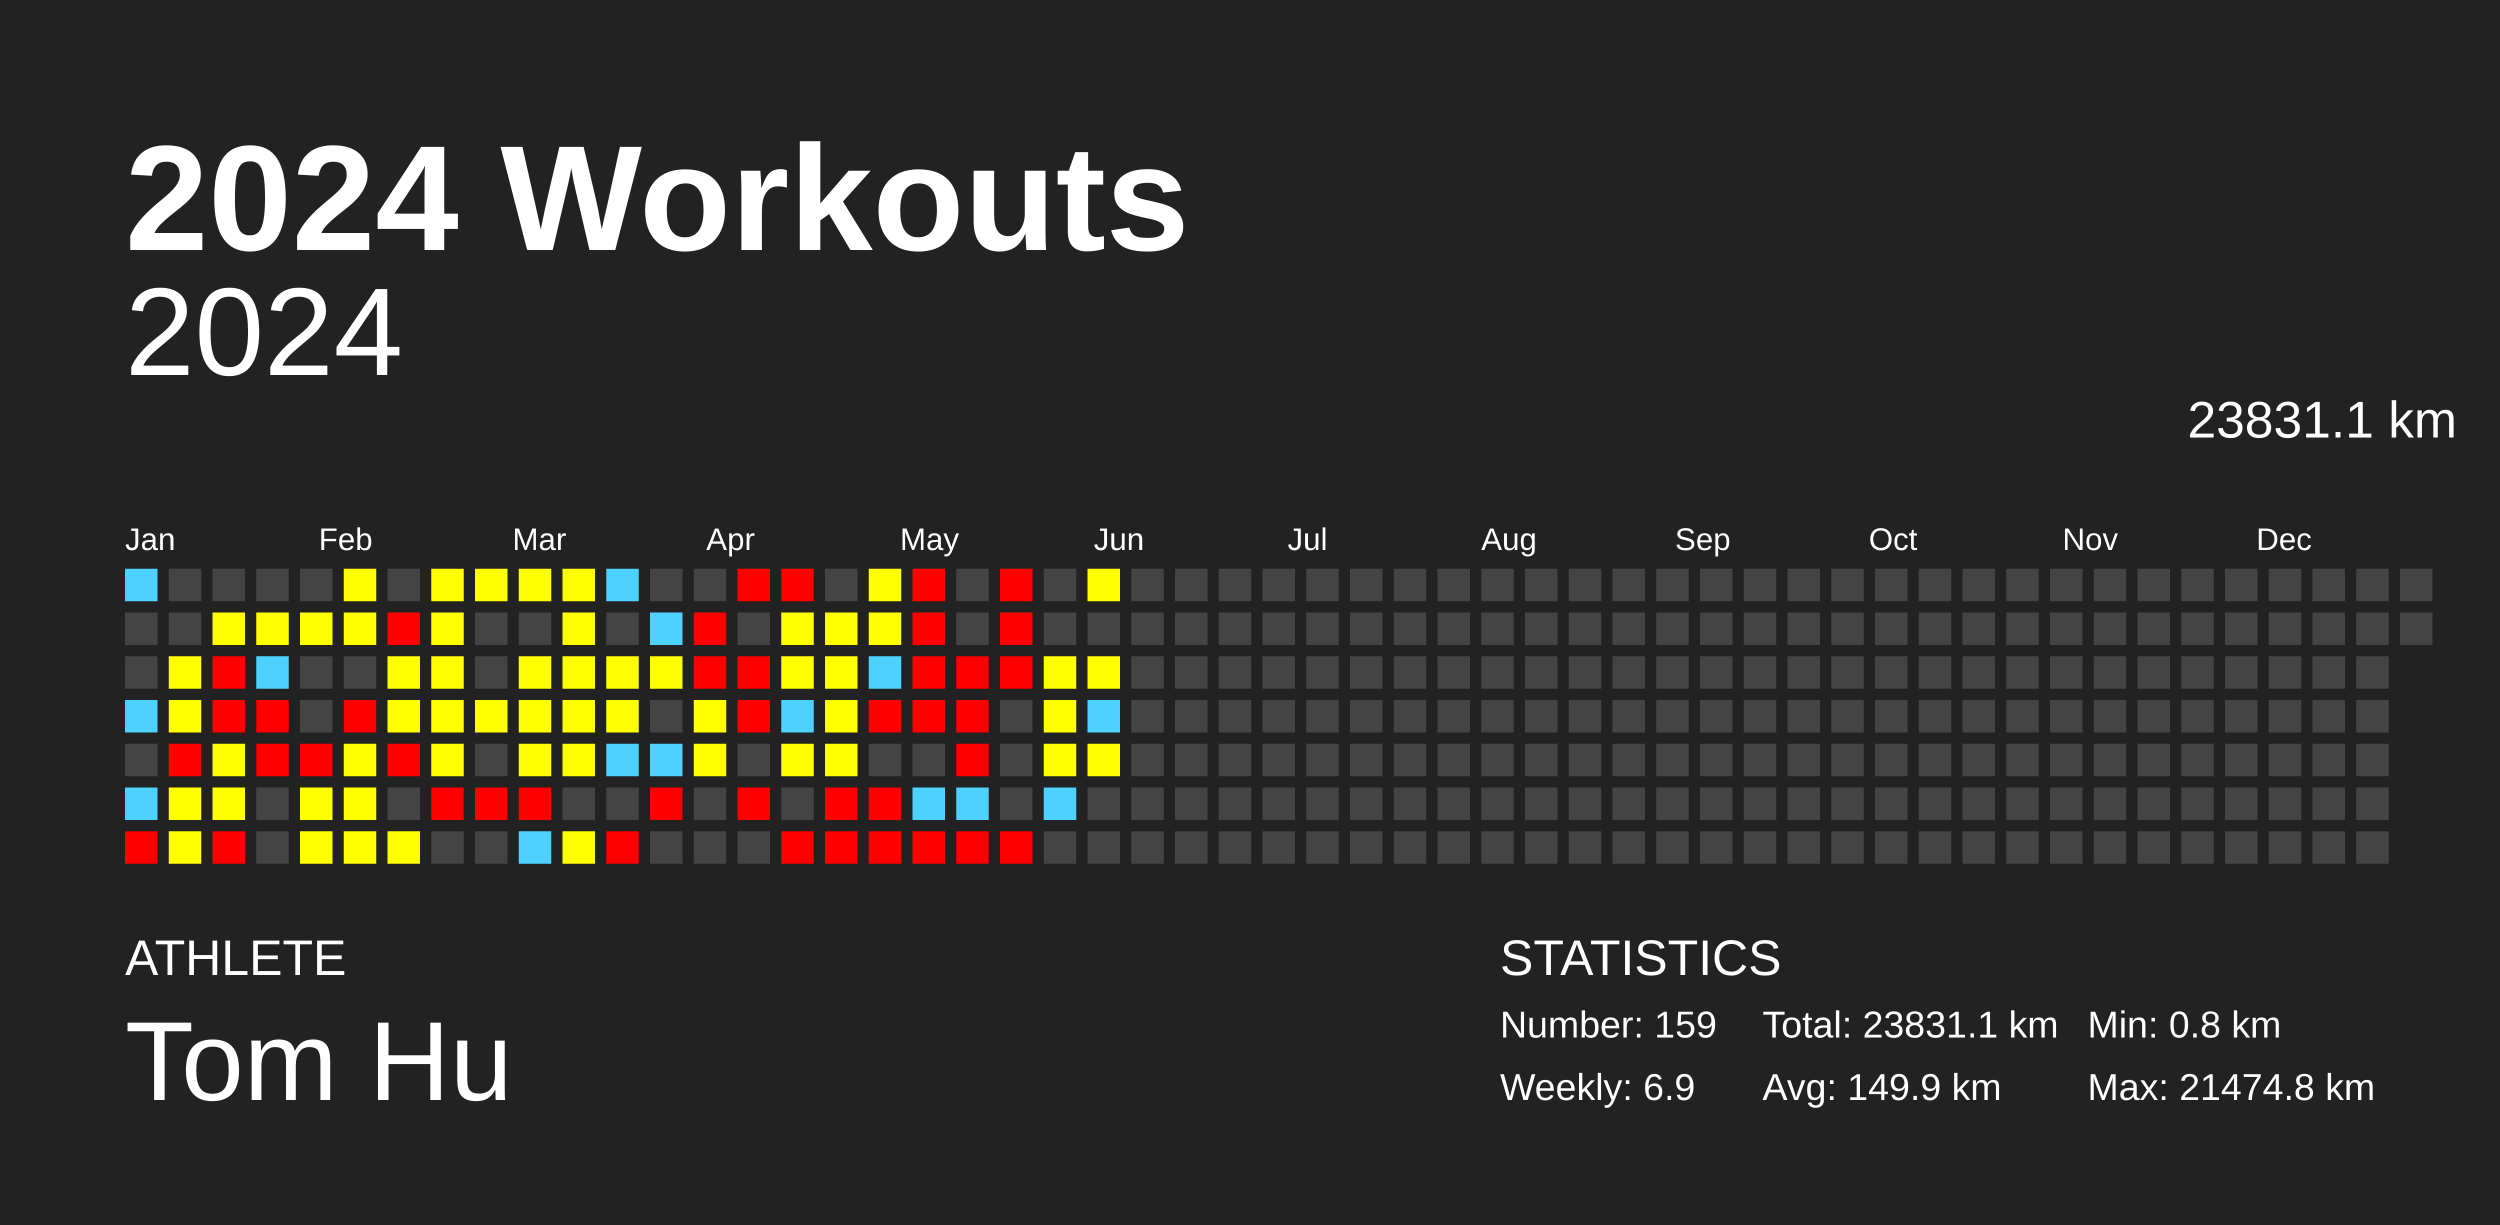
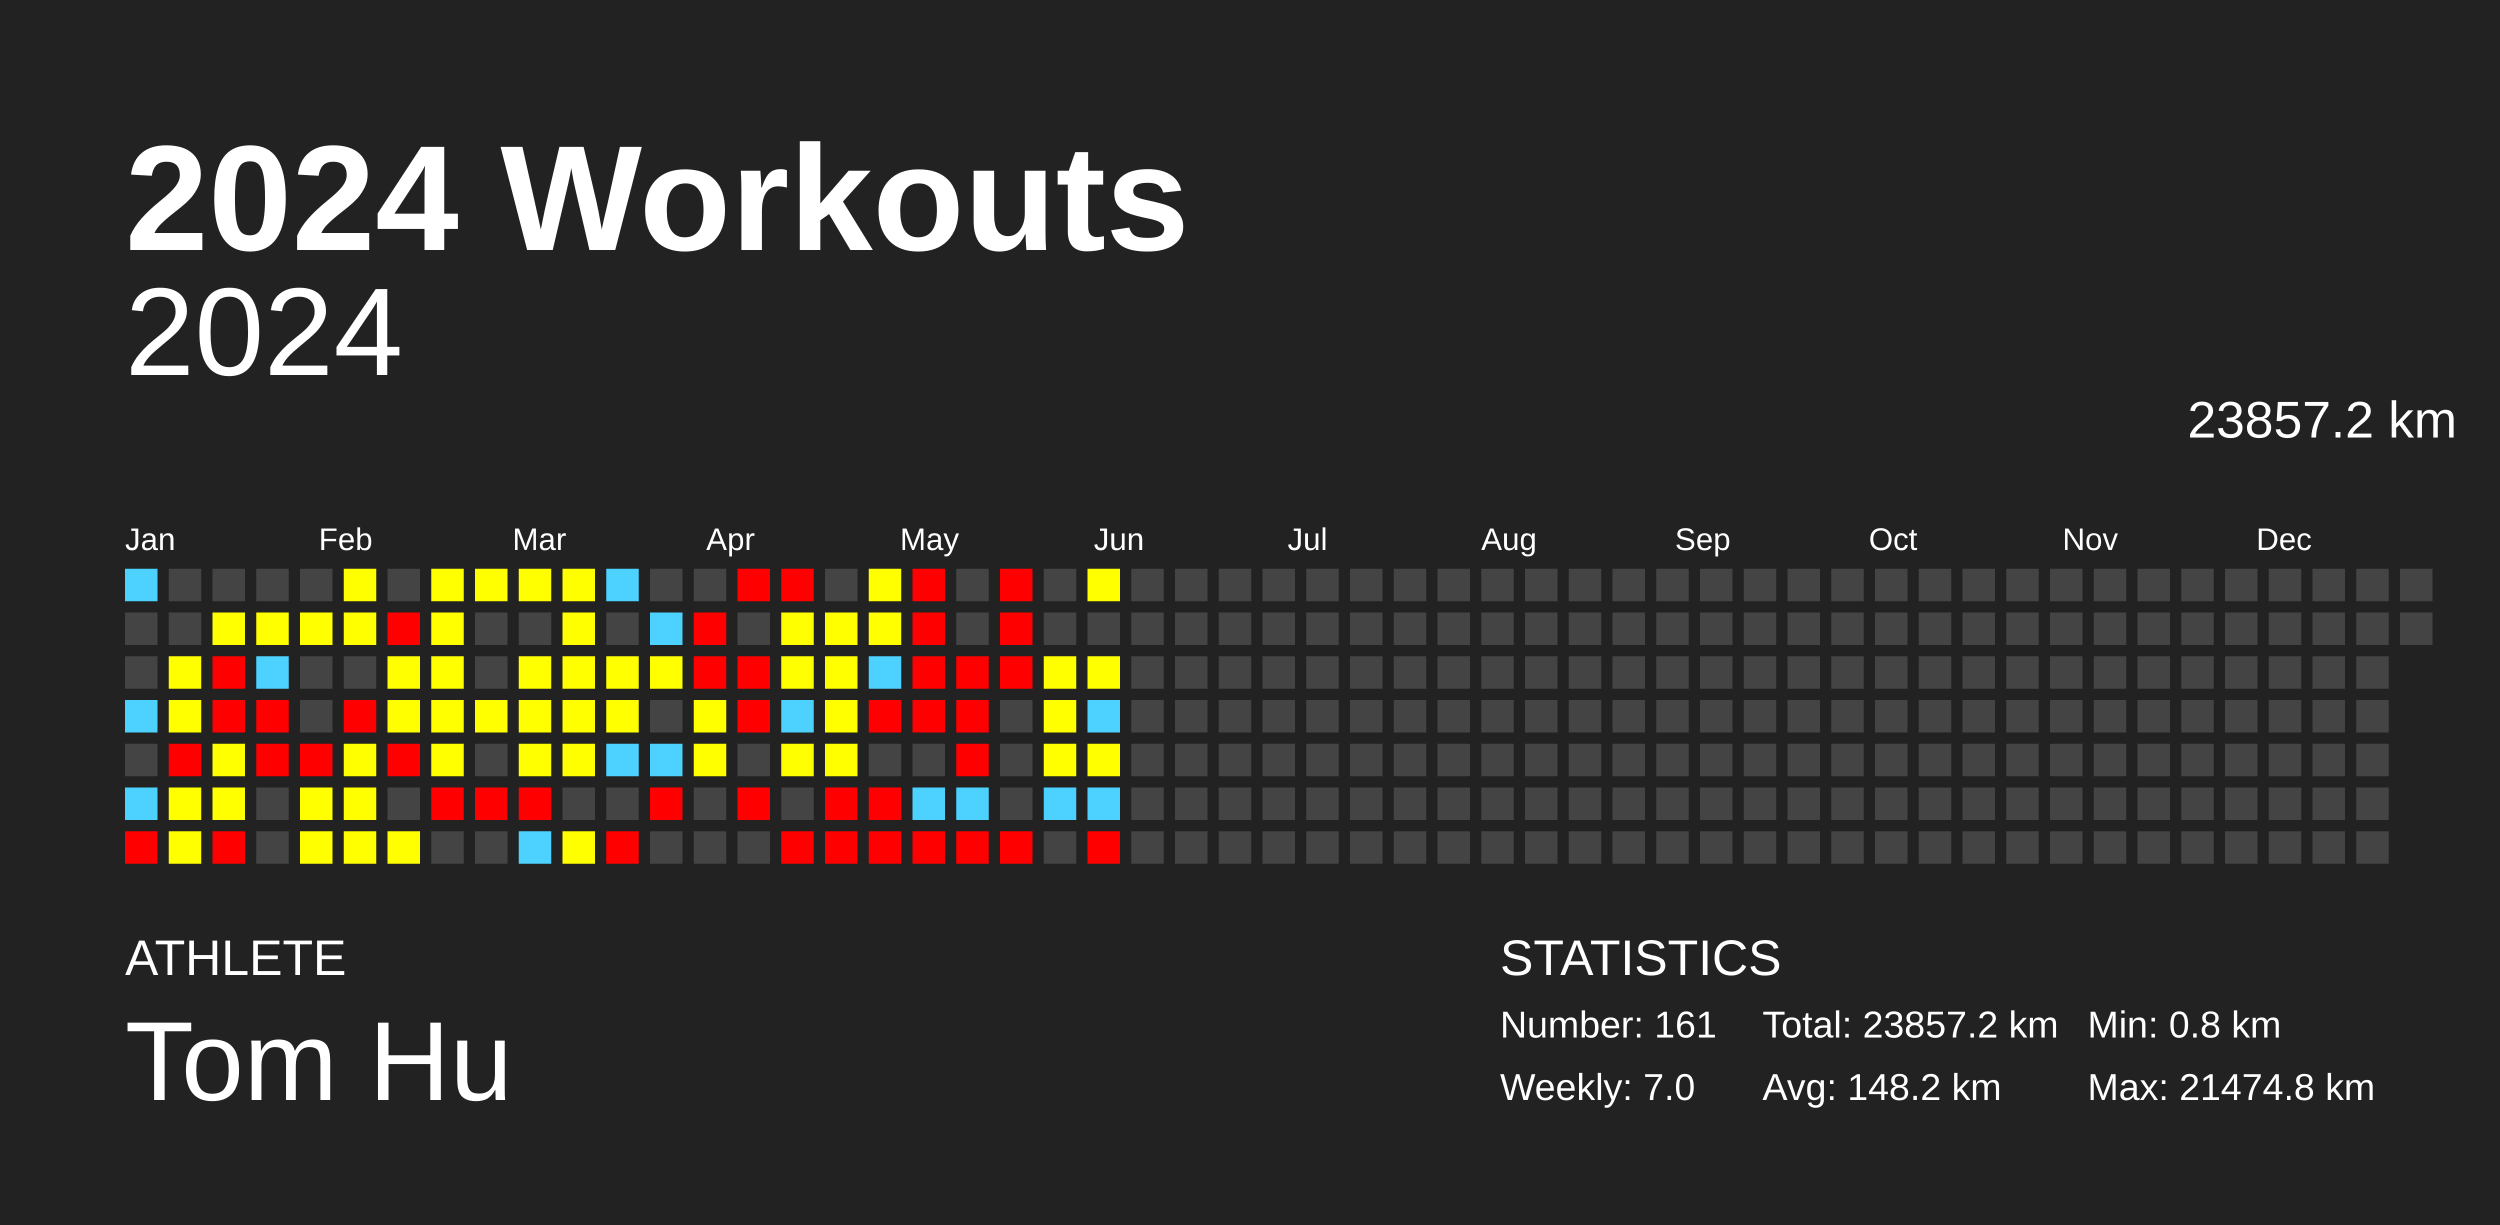
<svg xmlns="http://www.w3.org/2000/svg" baseProfile="full" height="98mm" version="1.1" viewBox="0,0,200,98" width="200mm">
  <defs />
  <rect fill="#222222" height="98" width="200" x="0" y="0" />
  <text fill="#FFFFFF" style="font-size:12px; font-family:Arial; font-weight:bold;" x="10" y="20">2024 Workouts</text>
  <text fill="#FFFFFF" style="font-size:4px; font-family:Arial" x="10" y="78">ATHLETE</text>
  <text fill="#FFFFFF" style="font-size:9px; font-family:Arial" x="10" y="88">Tom Hu</text>
  <text fill="#FFFFFF" style="font-size:4px; font-family:Arial" x="120" y="78">STATISTICS</text>
-   <text fill="#FFFFFF" style="font-size:3px; font-family:Arial" x="120" y="83">Number: 159</text>
-   <text fill="#FFFFFF" style="font-size:3px; font-family:Arial" x="120" y="88">Weekly: 6.9</text>
-   <text fill="#FFFFFF" style="font-size:3px; font-family:Arial" x="141" y="83">Total: 23831.1 km</text>
-   <text fill="#FFFFFF" style="font-size:3px; font-family:Arial" x="141" y="88">Avg: 149.9 km</text>
+   <text fill="#FFFFFF" style="font-size:3px; font-family:Arial" x="120" y="83">Number: 161</text>
+   <text fill="#FFFFFF" style="font-size:3px; font-family:Arial" x="120" y="88">Weekly: 7.0</text>
+   <text fill="#FFFFFF" style="font-size:3px; font-family:Arial" x="141" y="83">Total: 23857.2 km</text>
+   <text fill="#FFFFFF" style="font-size:3px; font-family:Arial" x="141" y="88">Avg: 148.2 km</text>
  <text fill="#FFFFFF" style="font-size:3px; font-family:Arial" x="167" y="83">Min: 0.8 km</text>
  <text fill="#FFFFFF" style="font-size:3px; font-family:Arial" x="167" y="88">Max: 21474.8 km</text>
  <text alignment-baseline="hanging" fill="#FFFFFF" style="font-size:10.0px; font-family:Arial;" x="10" y="30">2024</text>
-   <text alignment-baseline="hanging" fill="#FFFFFF" style="font-size:4.125px; font-family:Arial;" x="175" y="35">23831.1 km</text>
+   <text alignment-baseline="hanging" fill="#FFFFFF" style="font-size:4.125px; font-family:Arial;" x="175" y="35">23857.2 km</text>
  <text fill="#FFFFFF" style="font-size:2.5px; font-family:Arial" x="10.0" y="44">Jan</text>
  <text fill="#FFFFFF" style="font-size:2.5px; font-family:Arial" x="25.5" y="44">Feb</text>
  <text fill="#FFFFFF" style="font-size:2.5px; font-family:Arial" x="41.0" y="44">Mar</text>
  <text fill="#FFFFFF" style="font-size:2.5px; font-family:Arial" x="56.5" y="44">Apr</text>
  <text fill="#FFFFFF" style="font-size:2.5px; font-family:Arial" x="72.0" y="44">May</text>
  <text fill="#FFFFFF" style="font-size:2.5px; font-family:Arial" x="87.5" y="44">Jun</text>
  <text fill="#FFFFFF" style="font-size:2.5px; font-family:Arial" x="103.0" y="44">Jul</text>
  <text fill="#FFFFFF" style="font-size:2.5px; font-family:Arial" x="118.5" y="44">Aug</text>
  <text fill="#FFFFFF" style="font-size:2.5px; font-family:Arial" x="134.0" y="44">Sep</text>
  <text fill="#FFFFFF" style="font-size:2.5px; font-family:Arial" x="149.5" y="44">Oct</text>
  <text fill="#FFFFFF" style="font-size:2.5px; font-family:Arial" x="165.0" y="44">Nov</text>
  <text fill="#FFFFFF" style="font-size:2.5px; font-family:Arial" x="180.5" y="44">Dec</text>
  <rect fill="#4dd2ff" height="2.6" width="2.6" x="10.0" y="45.5" />
  <rect fill="#444444" height="2.6" width="2.6" x="10.0" y="49.0" />
  <rect fill="#444444" height="2.6" width="2.6" x="10.0" y="52.5" />
  <rect fill="#4dd2ff" height="2.6" width="2.6" x="10.0" y="56.0" />
  <rect fill="#444444" height="2.6" width="2.6" x="10.0" y="59.5" />
  <rect fill="#4dd2ff" height="2.6" width="2.6" x="10.0" y="63.0" />
  <rect fill="red" height="2.6" width="2.6" x="10.0" y="66.5" />
  <rect fill="#444444" height="2.6" width="2.6" x="13.5" y="45.5" />
  <rect fill="#444444" height="2.6" width="2.6" x="13.5" y="49.0" />
  <rect fill="#ffff00" height="2.6" width="2.6" x="13.5" y="52.5" />
  <rect fill="#ffff00" height="2.6" width="2.6" x="13.5" y="56.0" />
  <rect fill="red" height="2.6" width="2.6" x="13.5" y="59.5" />
  <rect fill="#ffff00" height="2.6" width="2.6" x="13.5" y="63.0" />
  <rect fill="#ffff00" height="2.6" width="2.6" x="13.5" y="66.5" />
  <rect fill="#444444" height="2.6" width="2.6" x="17.0" y="45.5" />
  <rect fill="#ffff00" height="2.6" width="2.6" x="17.0" y="49.0" />
  <rect fill="red" height="2.6" width="2.6" x="17.0" y="52.5" />
  <rect fill="red" height="2.6" width="2.6" x="17.0" y="56.0" />
  <rect fill="#ffff00" height="2.6" width="2.6" x="17.0" y="59.5" />
  <rect fill="#ffff00" height="2.6" width="2.6" x="17.0" y="63.0" />
  <rect fill="red" height="2.6" width="2.6" x="17.0" y="66.5" />
  <rect fill="#444444" height="2.6" width="2.6" x="20.5" y="45.5" />
  <rect fill="#ffff00" height="2.6" width="2.6" x="20.5" y="49.0" />
  <rect fill="#4dd2ff" height="2.6" width="2.6" x="20.5" y="52.5" />
  <rect fill="red" height="2.6" width="2.6" x="20.5" y="56.0" />
  <rect fill="red" height="2.6" width="2.6" x="20.5" y="59.5" />
  <rect fill="#444444" height="2.6" width="2.6" x="20.5" y="63.0" />
  <rect fill="#444444" height="2.6" width="2.6" x="20.5" y="66.5" />
  <rect fill="#444444" height="2.6" width="2.6" x="24.0" y="45.5" />
  <rect fill="#ffff00" height="2.6" width="2.6" x="24.0" y="49.0" />
  <rect fill="#444444" height="2.6" width="2.6" x="24.0" y="52.5" />
  <rect fill="#444444" height="2.6" width="2.6" x="24.0" y="56.0" />
  <rect fill="red" height="2.6" width="2.6" x="24.0" y="59.5" />
  <rect fill="#ffff00" height="2.6" width="2.6" x="24.0" y="63.0" />
  <rect fill="#ffff00" height="2.6" width="2.6" x="24.0" y="66.5" />
  <rect fill="#ffff00" height="2.6" width="2.6" x="27.5" y="45.5" />
  <rect fill="#ffff00" height="2.6" width="2.6" x="27.5" y="49.0" />
  <rect fill="#444444" height="2.6" width="2.6" x="27.5" y="52.5" />
  <rect fill="red" height="2.6" width="2.6" x="27.5" y="56.0" />
  <rect fill="#ffff00" height="2.6" width="2.6" x="27.5" y="59.5" />
  <rect fill="#ffff00" height="2.6" width="2.6" x="27.5" y="63.0" />
  <rect fill="#ffff00" height="2.6" width="2.6" x="27.5" y="66.5" />
  <rect fill="#444444" height="2.6" width="2.6" x="31.0" y="45.5" />
  <rect fill="red" height="2.6" width="2.6" x="31.0" y="49.0" />
  <rect fill="#ffff00" height="2.6" width="2.6" x="31.0" y="52.5" />
  <rect fill="#ffff00" height="2.6" width="2.6" x="31.0" y="56.0" />
  <rect fill="red" height="2.6" width="2.6" x="31.0" y="59.5" />
  <rect fill="#444444" height="2.6" width="2.6" x="31.0" y="63.0" />
  <rect fill="#ffff00" height="2.6" width="2.6" x="31.0" y="66.5" />
  <rect fill="#ffff00" height="2.6" width="2.6" x="34.5" y="45.5" />
  <rect fill="#ffff00" height="2.6" width="2.6" x="34.5" y="49.0" />
  <rect fill="#ffff00" height="2.6" width="2.6" x="34.5" y="52.5" />
  <rect fill="#ffff00" height="2.6" width="2.6" x="34.5" y="56.0" />
  <rect fill="#ffff00" height="2.6" width="2.6" x="34.5" y="59.5" />
  <rect fill="red" height="2.6" width="2.6" x="34.5" y="63.0" />
  <rect fill="#444444" height="2.6" width="2.6" x="34.5" y="66.5" />
  <rect fill="#ffff00" height="2.6" width="2.6" x="38.0" y="45.5" />
  <rect fill="#444444" height="2.6" width="2.6" x="38.0" y="49.0" />
  <rect fill="#444444" height="2.6" width="2.6" x="38.0" y="52.5" />
  <rect fill="#ffff00" height="2.6" width="2.6" x="38.0" y="56.0" />
  <rect fill="#444444" height="2.6" width="2.6" x="38.0" y="59.5" />
  <rect fill="red" height="2.6" width="2.6" x="38.0" y="63.0" />
  <rect fill="#444444" height="2.6" width="2.6" x="38.0" y="66.5" />
  <rect fill="#ffff00" height="2.6" width="2.6" x="41.5" y="45.5" />
  <rect fill="#444444" height="2.6" width="2.6" x="41.5" y="49.0" />
  <rect fill="#ffff00" height="2.6" width="2.6" x="41.5" y="52.5" />
  <rect fill="#ffff00" height="2.6" width="2.6" x="41.5" y="56.0" />
  <rect fill="#ffff00" height="2.6" width="2.6" x="41.5" y="59.5" />
  <rect fill="red" height="2.6" width="2.6" x="41.5" y="63.0" />
  <rect fill="#4dd2ff" height="2.6" width="2.6" x="41.5" y="66.5" />
  <rect fill="#ffff00" height="2.6" width="2.6" x="45.0" y="45.5" />
  <rect fill="#ffff00" height="2.6" width="2.6" x="45.0" y="49.0" />
  <rect fill="#ffff00" height="2.6" width="2.6" x="45.0" y="52.5" />
  <rect fill="#ffff00" height="2.6" width="2.6" x="45.0" y="56.0" />
  <rect fill="#ffff00" height="2.6" width="2.6" x="45.0" y="59.5" />
  <rect fill="#444444" height="2.6" width="2.6" x="45.0" y="63.0" />
  <rect fill="#ffff00" height="2.6" width="2.6" x="45.0" y="66.5" />
  <rect fill="#4dd2ff" height="2.6" width="2.6" x="48.5" y="45.5" />
  <rect fill="#444444" height="2.6" width="2.6" x="48.5" y="49.0" />
  <rect fill="#ffff00" height="2.6" width="2.6" x="48.5" y="52.5" />
  <rect fill="#ffff00" height="2.6" width="2.6" x="48.5" y="56.0" />
  <rect fill="#4dd2ff" height="2.6" width="2.6" x="48.5" y="59.5" />
  <rect fill="#444444" height="2.6" width="2.6" x="48.5" y="63.0" />
  <rect fill="red" height="2.6" width="2.6" x="48.5" y="66.5" />
  <rect fill="#444444" height="2.6" width="2.6" x="52.0" y="45.5" />
  <rect fill="#4dd2ff" height="2.6" width="2.6" x="52.0" y="49.0" />
  <rect fill="#ffff00" height="2.6" width="2.6" x="52.0" y="52.5" />
  <rect fill="#444444" height="2.6" width="2.6" x="52.0" y="56.0" />
  <rect fill="#4dd2ff" height="2.6" width="2.6" x="52.0" y="59.5" />
  <rect fill="red" height="2.6" width="2.6" x="52.0" y="63.0" />
  <rect fill="#444444" height="2.6" width="2.6" x="52.0" y="66.5" />
  <rect fill="#444444" height="2.6" width="2.6" x="55.5" y="45.5" />
  <rect fill="red" height="2.6" width="2.6" x="55.5" y="49.0" />
  <rect fill="red" height="2.6" width="2.6" x="55.5" y="52.5" />
  <rect fill="#ffff00" height="2.6" width="2.6" x="55.5" y="56.0" />
  <rect fill="#ffff00" height="2.6" width="2.6" x="55.5" y="59.5" />
  <rect fill="#444444" height="2.6" width="2.6" x="55.5" y="63.0" />
  <rect fill="#444444" height="2.6" width="2.6" x="55.5" y="66.5" />
  <rect fill="red" height="2.6" width="2.6" x="59.0" y="45.5" />
  <rect fill="#444444" height="2.6" width="2.6" x="59.0" y="49.0" />
  <rect fill="red" height="2.6" width="2.6" x="59.0" y="52.5" />
  <rect fill="red" height="2.6" width="2.6" x="59.0" y="56.0" />
  <rect fill="#444444" height="2.6" width="2.6" x="59.0" y="59.5" />
  <rect fill="red" height="2.6" width="2.6" x="59.0" y="63.0" />
  <rect fill="#444444" height="2.6" width="2.6" x="59.0" y="66.5" />
  <rect fill="red" height="2.6" width="2.6" x="62.5" y="45.5" />
  <rect fill="#ffff00" height="2.6" width="2.6" x="62.5" y="49.0" />
  <rect fill="#ffff00" height="2.6" width="2.6" x="62.5" y="52.5" />
  <rect fill="#4dd2ff" height="2.6" width="2.6" x="62.5" y="56.0" />
  <rect fill="#ffff00" height="2.6" width="2.6" x="62.5" y="59.5" />
  <rect fill="#444444" height="2.6" width="2.6" x="62.5" y="63.0" />
  <rect fill="red" height="2.6" width="2.6" x="62.5" y="66.5" />
  <rect fill="#444444" height="2.6" width="2.6" x="66.0" y="45.5" />
  <rect fill="#ffff00" height="2.6" width="2.6" x="66.0" y="49.0" />
  <rect fill="#ffff00" height="2.6" width="2.6" x="66.0" y="52.5" />
  <rect fill="#ffff00" height="2.6" width="2.6" x="66.0" y="56.0" />
  <rect fill="#ffff00" height="2.6" width="2.6" x="66.0" y="59.5" />
  <rect fill="red" height="2.6" width="2.6" x="66.0" y="63.0" />
  <rect fill="red" height="2.6" width="2.6" x="66.0" y="66.5" />
  <rect fill="#ffff00" height="2.6" width="2.6" x="69.5" y="45.5" />
  <rect fill="#ffff00" height="2.6" width="2.6" x="69.5" y="49.0" />
  <rect fill="#4dd2ff" height="2.6" width="2.6" x="69.5" y="52.5" />
  <rect fill="red" height="2.6" width="2.6" x="69.5" y="56.0" />
  <rect fill="#444444" height="2.6" width="2.6" x="69.5" y="59.5" />
  <rect fill="red" height="2.6" width="2.6" x="69.5" y="63.0" />
  <rect fill="red" height="2.6" width="2.6" x="69.5" y="66.5" />
  <rect fill="red" height="2.6" width="2.6" x="73.0" y="45.5" />
  <rect fill="red" height="2.6" width="2.6" x="73.0" y="49.0" />
  <rect fill="red" height="2.6" width="2.6" x="73.0" y="52.5" />
  <rect fill="red" height="2.6" width="2.6" x="73.0" y="56.0" />
  <rect fill="#444444" height="2.6" width="2.6" x="73.0" y="59.5" />
  <rect fill="#4dd2ff" height="2.6" width="2.6" x="73.0" y="63.0" />
  <rect fill="red" height="2.6" width="2.6" x="73.0" y="66.5" />
  <rect fill="#444444" height="2.6" width="2.6" x="76.5" y="45.5" />
  <rect fill="#444444" height="2.6" width="2.6" x="76.5" y="49.0" />
  <rect fill="red" height="2.6" width="2.6" x="76.5" y="52.5" />
  <rect fill="red" height="2.6" width="2.6" x="76.5" y="56.0" />
  <rect fill="red" height="2.6" width="2.6" x="76.5" y="59.5" />
  <rect fill="#4dd2ff" height="2.6" width="2.6" x="76.5" y="63.0" />
  <rect fill="red" height="2.6" width="2.6" x="76.5" y="66.5" />
  <rect fill="red" height="2.6" width="2.6" x="80.0" y="45.5" />
  <rect fill="red" height="2.6" width="2.6" x="80.0" y="49.0" />
  <rect fill="red" height="2.6" width="2.6" x="80.0" y="52.5" />
  <rect fill="#444444" height="2.6" width="2.6" x="80.0" y="56.0" />
  <rect fill="#444444" height="2.6" width="2.6" x="80.0" y="59.5" />
  <rect fill="#444444" height="2.6" width="2.6" x="80.0" y="63.0" />
  <rect fill="red" height="2.6" width="2.6" x="80.0" y="66.5" />
  <rect fill="#444444" height="2.6" width="2.6" x="83.5" y="45.5" />
  <rect fill="#444444" height="2.6" width="2.6" x="83.5" y="49.0" />
  <rect fill="#ffff00" height="2.6" width="2.6" x="83.5" y="52.5" />
  <rect fill="#ffff00" height="2.6" width="2.6" x="83.5" y="56.0" />
  <rect fill="#ffff00" height="2.6" width="2.6" x="83.5" y="59.5" />
  <rect fill="#4dd2ff" height="2.6" width="2.6" x="83.5" y="63.0" />
  <rect fill="#444444" height="2.6" width="2.6" x="83.5" y="66.5" />
  <rect fill="#ffff00" height="2.6" width="2.6" x="87.0" y="45.5" />
  <rect fill="#444444" height="2.6" width="2.6" x="87.0" y="49.0" />
  <rect fill="#ffff00" height="2.6" width="2.6" x="87.0" y="52.5" />
  <rect fill="#4dd2ff" height="2.6" width="2.6" x="87.0" y="56.0" />
  <rect fill="#ffff00" height="2.6" width="2.6" x="87.0" y="59.5" />
-   <rect fill="#444444" height="2.6" width="2.6" x="87.0" y="63.0" />
-   <rect fill="#444444" height="2.6" width="2.6" x="87.0" y="66.5" />
+   <rect fill="#4dd2ff" height="2.6" width="2.6" x="87.0" y="63.0" />
+   <rect fill="red" height="2.6" width="2.6" x="87.0" y="66.5" />
  <rect fill="#444444" height="2.6" width="2.6" x="90.5" y="45.5" />
  <rect fill="#444444" height="2.6" width="2.6" x="90.5" y="49.0" />
  <rect fill="#444444" height="2.6" width="2.6" x="90.5" y="52.5" />
  <rect fill="#444444" height="2.6" width="2.6" x="90.5" y="56.0" />
  <rect fill="#444444" height="2.6" width="2.6" x="90.5" y="59.5" />
  <rect fill="#444444" height="2.6" width="2.6" x="90.5" y="63.0" />
  <rect fill="#444444" height="2.6" width="2.6" x="90.5" y="66.5" />
  <rect fill="#444444" height="2.6" width="2.6" x="94.0" y="45.5" />
  <rect fill="#444444" height="2.6" width="2.6" x="94.0" y="49.0" />
  <rect fill="#444444" height="2.6" width="2.6" x="94.0" y="52.5" />
  <rect fill="#444444" height="2.6" width="2.6" x="94.0" y="56.0" />
  <rect fill="#444444" height="2.6" width="2.6" x="94.0" y="59.5" />
  <rect fill="#444444" height="2.6" width="2.6" x="94.0" y="63.0" />
  <rect fill="#444444" height="2.6" width="2.6" x="94.0" y="66.5" />
  <rect fill="#444444" height="2.6" width="2.6" x="97.5" y="45.5" />
  <rect fill="#444444" height="2.6" width="2.6" x="97.5" y="49.0" />
  <rect fill="#444444" height="2.6" width="2.6" x="97.5" y="52.5" />
  <rect fill="#444444" height="2.6" width="2.6" x="97.5" y="56.0" />
  <rect fill="#444444" height="2.6" width="2.6" x="97.5" y="59.5" />
  <rect fill="#444444" height="2.6" width="2.6" x="97.5" y="63.0" />
  <rect fill="#444444" height="2.6" width="2.6" x="97.5" y="66.5" />
  <rect fill="#444444" height="2.6" width="2.6" x="101.0" y="45.5" />
  <rect fill="#444444" height="2.6" width="2.6" x="101.0" y="49.0" />
  <rect fill="#444444" height="2.6" width="2.6" x="101.0" y="52.5" />
  <rect fill="#444444" height="2.6" width="2.6" x="101.0" y="56.0" />
  <rect fill="#444444" height="2.6" width="2.6" x="101.0" y="59.5" />
  <rect fill="#444444" height="2.6" width="2.6" x="101.0" y="63.0" />
  <rect fill="#444444" height="2.6" width="2.6" x="101.0" y="66.5" />
  <rect fill="#444444" height="2.6" width="2.6" x="104.5" y="45.5" />
  <rect fill="#444444" height="2.6" width="2.6" x="104.5" y="49.0" />
  <rect fill="#444444" height="2.6" width="2.6" x="104.5" y="52.5" />
  <rect fill="#444444" height="2.6" width="2.6" x="104.5" y="56.0" />
  <rect fill="#444444" height="2.6" width="2.6" x="104.5" y="59.5" />
  <rect fill="#444444" height="2.6" width="2.6" x="104.5" y="63.0" />
  <rect fill="#444444" height="2.6" width="2.6" x="104.5" y="66.5" />
  <rect fill="#444444" height="2.6" width="2.6" x="108.0" y="45.5" />
  <rect fill="#444444" height="2.6" width="2.6" x="108.0" y="49.0" />
  <rect fill="#444444" height="2.6" width="2.6" x="108.0" y="52.5" />
  <rect fill="#444444" height="2.6" width="2.6" x="108.0" y="56.0" />
  <rect fill="#444444" height="2.6" width="2.6" x="108.0" y="59.5" />
  <rect fill="#444444" height="2.6" width="2.6" x="108.0" y="63.0" />
  <rect fill="#444444" height="2.6" width="2.6" x="108.0" y="66.5" />
  <rect fill="#444444" height="2.6" width="2.6" x="111.5" y="45.5" />
  <rect fill="#444444" height="2.6" width="2.6" x="111.5" y="49.0" />
  <rect fill="#444444" height="2.6" width="2.6" x="111.5" y="52.5" />
  <rect fill="#444444" height="2.6" width="2.6" x="111.5" y="56.0" />
  <rect fill="#444444" height="2.6" width="2.6" x="111.5" y="59.5" />
  <rect fill="#444444" height="2.6" width="2.6" x="111.5" y="63.0" />
  <rect fill="#444444" height="2.6" width="2.6" x="111.5" y="66.5" />
  <rect fill="#444444" height="2.6" width="2.6" x="115.0" y="45.5" />
  <rect fill="#444444" height="2.6" width="2.6" x="115.0" y="49.0" />
  <rect fill="#444444" height="2.6" width="2.6" x="115.0" y="52.5" />
  <rect fill="#444444" height="2.6" width="2.6" x="115.0" y="56.0" />
  <rect fill="#444444" height="2.6" width="2.6" x="115.0" y="59.5" />
  <rect fill="#444444" height="2.6" width="2.6" x="115.0" y="63.0" />
  <rect fill="#444444" height="2.6" width="2.6" x="115.0" y="66.5" />
  <rect fill="#444444" height="2.6" width="2.6" x="118.5" y="45.5" />
  <rect fill="#444444" height="2.6" width="2.6" x="118.5" y="49.0" />
  <rect fill="#444444" height="2.6" width="2.6" x="118.5" y="52.5" />
  <rect fill="#444444" height="2.6" width="2.6" x="118.5" y="56.0" />
  <rect fill="#444444" height="2.6" width="2.6" x="118.5" y="59.5" />
  <rect fill="#444444" height="2.6" width="2.6" x="118.5" y="63.0" />
  <rect fill="#444444" height="2.6" width="2.6" x="118.5" y="66.5" />
  <rect fill="#444444" height="2.6" width="2.6" x="122.0" y="45.5" />
  <rect fill="#444444" height="2.6" width="2.6" x="122.0" y="49.0" />
  <rect fill="#444444" height="2.6" width="2.6" x="122.0" y="52.5" />
  <rect fill="#444444" height="2.6" width="2.6" x="122.0" y="56.0" />
  <rect fill="#444444" height="2.6" width="2.6" x="122.0" y="59.5" />
  <rect fill="#444444" height="2.6" width="2.6" x="122.0" y="63.0" />
  <rect fill="#444444" height="2.6" width="2.6" x="122.0" y="66.5" />
  <rect fill="#444444" height="2.6" width="2.6" x="125.5" y="45.5" />
  <rect fill="#444444" height="2.6" width="2.6" x="125.5" y="49.0" />
  <rect fill="#444444" height="2.6" width="2.6" x="125.5" y="52.5" />
  <rect fill="#444444" height="2.6" width="2.6" x="125.5" y="56.0" />
  <rect fill="#444444" height="2.6" width="2.6" x="125.5" y="59.5" />
  <rect fill="#444444" height="2.6" width="2.6" x="125.5" y="63.0" />
  <rect fill="#444444" height="2.6" width="2.6" x="125.5" y="66.5" />
  <rect fill="#444444" height="2.6" width="2.6" x="129.0" y="45.5" />
  <rect fill="#444444" height="2.6" width="2.6" x="129.0" y="49.0" />
  <rect fill="#444444" height="2.6" width="2.6" x="129.0" y="52.5" />
  <rect fill="#444444" height="2.6" width="2.6" x="129.0" y="56.0" />
  <rect fill="#444444" height="2.6" width="2.6" x="129.0" y="59.5" />
  <rect fill="#444444" height="2.6" width="2.6" x="129.0" y="63.0" />
  <rect fill="#444444" height="2.6" width="2.6" x="129.0" y="66.5" />
  <rect fill="#444444" height="2.6" width="2.6" x="132.5" y="45.5" />
  <rect fill="#444444" height="2.6" width="2.6" x="132.5" y="49.0" />
  <rect fill="#444444" height="2.6" width="2.6" x="132.5" y="52.5" />
  <rect fill="#444444" height="2.6" width="2.6" x="132.5" y="56.0" />
  <rect fill="#444444" height="2.6" width="2.6" x="132.5" y="59.5" />
  <rect fill="#444444" height="2.6" width="2.6" x="132.5" y="63.0" />
  <rect fill="#444444" height="2.6" width="2.6" x="132.5" y="66.5" />
  <rect fill="#444444" height="2.6" width="2.6" x="136.0" y="45.5" />
  <rect fill="#444444" height="2.6" width="2.6" x="136.0" y="49.0" />
  <rect fill="#444444" height="2.6" width="2.6" x="136.0" y="52.5" />
  <rect fill="#444444" height="2.6" width="2.6" x="136.0" y="56.0" />
  <rect fill="#444444" height="2.6" width="2.6" x="136.0" y="59.5" />
  <rect fill="#444444" height="2.6" width="2.6" x="136.0" y="63.0" />
  <rect fill="#444444" height="2.6" width="2.6" x="136.0" y="66.5" />
  <rect fill="#444444" height="2.6" width="2.6" x="139.5" y="45.5" />
  <rect fill="#444444" height="2.6" width="2.6" x="139.5" y="49.0" />
  <rect fill="#444444" height="2.6" width="2.6" x="139.5" y="52.5" />
  <rect fill="#444444" height="2.6" width="2.6" x="139.5" y="56.0" />
  <rect fill="#444444" height="2.6" width="2.6" x="139.5" y="59.5" />
  <rect fill="#444444" height="2.6" width="2.6" x="139.5" y="63.0" />
  <rect fill="#444444" height="2.6" width="2.6" x="139.5" y="66.5" />
  <rect fill="#444444" height="2.6" width="2.6" x="143.0" y="45.5" />
  <rect fill="#444444" height="2.6" width="2.6" x="143.0" y="49.0" />
  <rect fill="#444444" height="2.6" width="2.6" x="143.0" y="52.5" />
  <rect fill="#444444" height="2.6" width="2.6" x="143.0" y="56.0" />
  <rect fill="#444444" height="2.6" width="2.6" x="143.0" y="59.5" />
  <rect fill="#444444" height="2.6" width="2.6" x="143.0" y="63.0" />
  <rect fill="#444444" height="2.6" width="2.6" x="143.0" y="66.5" />
  <rect fill="#444444" height="2.6" width="2.6" x="146.5" y="45.5" />
  <rect fill="#444444" height="2.6" width="2.6" x="146.5" y="49.0" />
  <rect fill="#444444" height="2.6" width="2.6" x="146.5" y="52.5" />
  <rect fill="#444444" height="2.6" width="2.6" x="146.5" y="56.0" />
  <rect fill="#444444" height="2.6" width="2.6" x="146.5" y="59.5" />
  <rect fill="#444444" height="2.6" width="2.6" x="146.5" y="63.0" />
  <rect fill="#444444" height="2.6" width="2.6" x="146.5" y="66.5" />
  <rect fill="#444444" height="2.6" width="2.6" x="150.0" y="45.5" />
  <rect fill="#444444" height="2.6" width="2.6" x="150.0" y="49.0" />
  <rect fill="#444444" height="2.6" width="2.6" x="150.0" y="52.5" />
  <rect fill="#444444" height="2.6" width="2.6" x="150.0" y="56.0" />
  <rect fill="#444444" height="2.6" width="2.6" x="150.0" y="59.5" />
  <rect fill="#444444" height="2.6" width="2.6" x="150.0" y="63.0" />
  <rect fill="#444444" height="2.6" width="2.6" x="150.0" y="66.5" />
  <rect fill="#444444" height="2.6" width="2.6" x="153.5" y="45.5" />
  <rect fill="#444444" height="2.6" width="2.6" x="153.5" y="49.0" />
  <rect fill="#444444" height="2.6" width="2.6" x="153.5" y="52.5" />
  <rect fill="#444444" height="2.6" width="2.6" x="153.5" y="56.0" />
  <rect fill="#444444" height="2.6" width="2.6" x="153.5" y="59.5" />
  <rect fill="#444444" height="2.6" width="2.6" x="153.5" y="63.0" />
  <rect fill="#444444" height="2.6" width="2.6" x="153.5" y="66.5" />
  <rect fill="#444444" height="2.6" width="2.6" x="157.0" y="45.5" />
  <rect fill="#444444" height="2.6" width="2.6" x="157.0" y="49.0" />
  <rect fill="#444444" height="2.6" width="2.6" x="157.0" y="52.5" />
  <rect fill="#444444" height="2.6" width="2.6" x="157.0" y="56.0" />
  <rect fill="#444444" height="2.6" width="2.6" x="157.0" y="59.5" />
  <rect fill="#444444" height="2.6" width="2.6" x="157.0" y="63.0" />
  <rect fill="#444444" height="2.6" width="2.6" x="157.0" y="66.5" />
  <rect fill="#444444" height="2.6" width="2.6" x="160.5" y="45.5" />
  <rect fill="#444444" height="2.6" width="2.6" x="160.5" y="49.0" />
  <rect fill="#444444" height="2.6" width="2.6" x="160.5" y="52.5" />
  <rect fill="#444444" height="2.6" width="2.6" x="160.5" y="56.0" />
  <rect fill="#444444" height="2.6" width="2.6" x="160.5" y="59.5" />
  <rect fill="#444444" height="2.6" width="2.6" x="160.5" y="63.0" />
  <rect fill="#444444" height="2.6" width="2.6" x="160.5" y="66.5" />
  <rect fill="#444444" height="2.6" width="2.6" x="164.0" y="45.5" />
  <rect fill="#444444" height="2.6" width="2.6" x="164.0" y="49.0" />
  <rect fill="#444444" height="2.6" width="2.6" x="164.0" y="52.5" />
  <rect fill="#444444" height="2.6" width="2.6" x="164.0" y="56.0" />
  <rect fill="#444444" height="2.6" width="2.6" x="164.0" y="59.5" />
  <rect fill="#444444" height="2.6" width="2.6" x="164.0" y="63.0" />
  <rect fill="#444444" height="2.6" width="2.6" x="164.0" y="66.5" />
  <rect fill="#444444" height="2.6" width="2.6" x="167.5" y="45.5" />
  <rect fill="#444444" height="2.6" width="2.6" x="167.5" y="49.0" />
  <rect fill="#444444" height="2.6" width="2.6" x="167.5" y="52.5" />
  <rect fill="#444444" height="2.6" width="2.6" x="167.5" y="56.0" />
  <rect fill="#444444" height="2.6" width="2.6" x="167.5" y="59.5" />
  <rect fill="#444444" height="2.6" width="2.6" x="167.5" y="63.0" />
  <rect fill="#444444" height="2.6" width="2.6" x="167.5" y="66.5" />
  <rect fill="#444444" height="2.6" width="2.6" x="171.0" y="45.5" />
  <rect fill="#444444" height="2.6" width="2.6" x="171.0" y="49.0" />
  <rect fill="#444444" height="2.6" width="2.6" x="171.0" y="52.5" />
  <rect fill="#444444" height="2.6" width="2.6" x="171.0" y="56.0" />
  <rect fill="#444444" height="2.6" width="2.6" x="171.0" y="59.5" />
  <rect fill="#444444" height="2.6" width="2.6" x="171.0" y="63.0" />
  <rect fill="#444444" height="2.6" width="2.6" x="171.0" y="66.5" />
  <rect fill="#444444" height="2.6" width="2.6" x="174.5" y="45.5" />
  <rect fill="#444444" height="2.6" width="2.6" x="174.5" y="49.0" />
  <rect fill="#444444" height="2.6" width="2.6" x="174.5" y="52.5" />
  <rect fill="#444444" height="2.6" width="2.6" x="174.5" y="56.0" />
  <rect fill="#444444" height="2.6" width="2.6" x="174.5" y="59.5" />
  <rect fill="#444444" height="2.6" width="2.6" x="174.5" y="63.0" />
  <rect fill="#444444" height="2.6" width="2.6" x="174.5" y="66.5" />
  <rect fill="#444444" height="2.6" width="2.6" x="178.0" y="45.5" />
  <rect fill="#444444" height="2.6" width="2.6" x="178.0" y="49.0" />
  <rect fill="#444444" height="2.6" width="2.6" x="178.0" y="52.5" />
  <rect fill="#444444" height="2.6" width="2.6" x="178.0" y="56.0" />
  <rect fill="#444444" height="2.6" width="2.6" x="178.0" y="59.5" />
  <rect fill="#444444" height="2.6" width="2.6" x="178.0" y="63.0" />
  <rect fill="#444444" height="2.6" width="2.6" x="178.0" y="66.5" />
  <rect fill="#444444" height="2.6" width="2.6" x="181.5" y="45.5" />
  <rect fill="#444444" height="2.6" width="2.6" x="181.5" y="49.0" />
  <rect fill="#444444" height="2.6" width="2.6" x="181.5" y="52.5" />
  <rect fill="#444444" height="2.6" width="2.6" x="181.5" y="56.0" />
  <rect fill="#444444" height="2.6" width="2.6" x="181.5" y="59.5" />
  <rect fill="#444444" height="2.6" width="2.6" x="181.5" y="63.0" />
  <rect fill="#444444" height="2.6" width="2.6" x="181.5" y="66.5" />
  <rect fill="#444444" height="2.6" width="2.6" x="185.0" y="45.5" />
  <rect fill="#444444" height="2.6" width="2.6" x="185.0" y="49.0" />
  <rect fill="#444444" height="2.6" width="2.6" x="185.0" y="52.5" />
  <rect fill="#444444" height="2.6" width="2.6" x="185.0" y="56.0" />
  <rect fill="#444444" height="2.6" width="2.6" x="185.0" y="59.5" />
  <rect fill="#444444" height="2.6" width="2.6" x="185.0" y="63.0" />
  <rect fill="#444444" height="2.6" width="2.6" x="185.0" y="66.5" />
  <rect fill="#444444" height="2.6" width="2.6" x="188.5" y="45.5" />
  <rect fill="#444444" height="2.6" width="2.6" x="188.5" y="49.0" />
  <rect fill="#444444" height="2.6" width="2.6" x="188.5" y="52.5" />
  <rect fill="#444444" height="2.6" width="2.6" x="188.5" y="56.0" />
  <rect fill="#444444" height="2.6" width="2.6" x="188.5" y="59.5" />
  <rect fill="#444444" height="2.6" width="2.6" x="188.5" y="63.0" />
  <rect fill="#444444" height="2.6" width="2.6" x="188.5" y="66.5" />
  <rect fill="#444444" height="2.6" width="2.6" x="192.0" y="45.5" />
  <rect fill="#444444" height="2.6" width="2.6" x="192.0" y="49.0" />
</svg>
